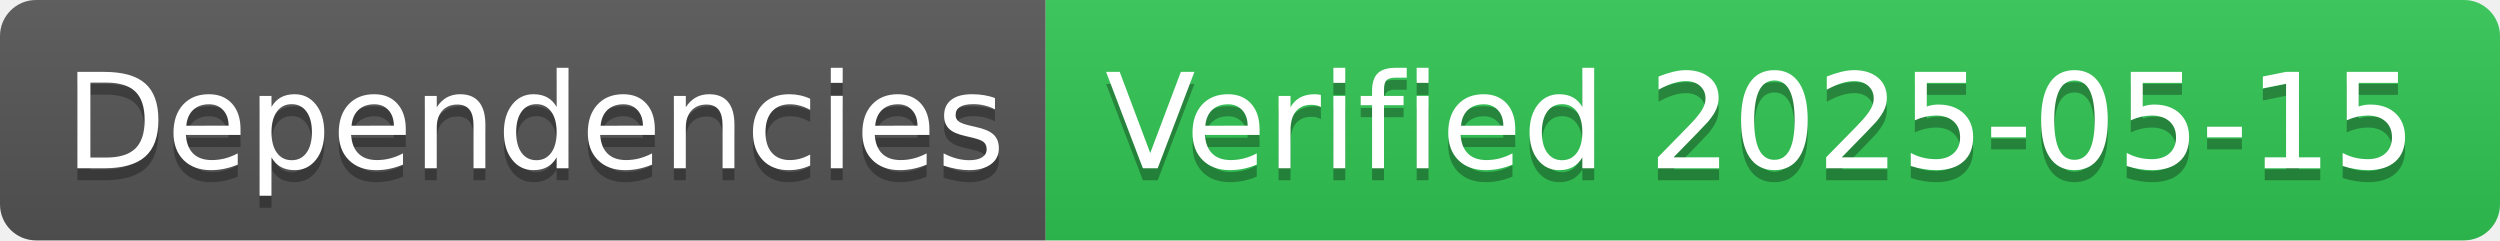
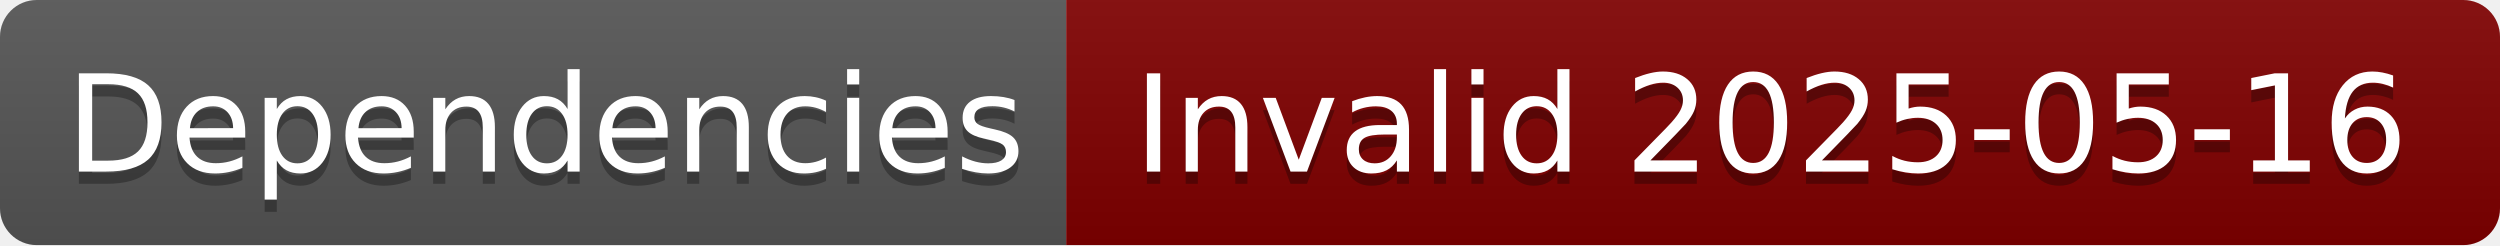
- <svg xmlns="http://www.w3.org/2000/svg" width="208" height="20" role="img" aria-label="Dependencies: Verified 2025-05-15">
+ <svg xmlns="http://www.w3.org/2000/svg" width="204" height="20" role="img" aria-label="Dependencies: Invalid 2025-05-16">
  <linearGradient id="s" x2="0" y2="100%">
    <stop offset="0" stop-color="#bbb" stop-opacity=".1" />
    <stop offset="1" stop-opacity=".1" />
  </linearGradient>
  <clipPath id="r">
-     <rect width="208" height="20" rx="3" fill="#fff" />
+     <rect width="204" height="20" rx="3" fill="#fff" />
  </clipPath>
  <g clip-path="url(#r)">
    <rect width="87" height="20" fill="#555" />
-     <rect x="87" width="121" height="20" fill="#31c653" />
-     <rect width="208" height="20" fill="url(#s)" />
+     <rect x="87" width="117" height="20" fill="#800000" />
+     <rect width="204" height="20" fill="url(#s)" />
  </g>
  <g fill="#fff" text-anchor="middle" font-family="Verdana,Geneva,DejaVu Sans,sans-serif" text-rendering="geometricPrecision" font-size="110">
    <text aria-hidden="true" x="445" y="150" fill="#010101" fill-opacity=".3" transform="scale(.1)" textLength="770">Dependencies</text>
    <text x="445" y="140" transform="scale(.1)" fill="#fff" textLength="770">Dependencies</text>
-     <text aria-hidden="true" x="1465" y="150" fill="#010101" fill-opacity=".3" transform="scale(.1)" textLength="1110">Verified 2025-05-15</text>
-     <text x="1465" y="140" transform="scale(.1)" fill="#fff" textLength="1110">Verified 2025-05-15</text>
+     <text aria-hidden="true" x="1445" y="150" fill="#010101" fill-opacity=".3" transform="scale(.1)" textLength="1070">Invalid 2025-05-16</text>
+     <text x="1445" y="140" transform="scale(.1)" fill="#fff" textLength="1070">Invalid 2025-05-16</text>
  </g>
</svg>
